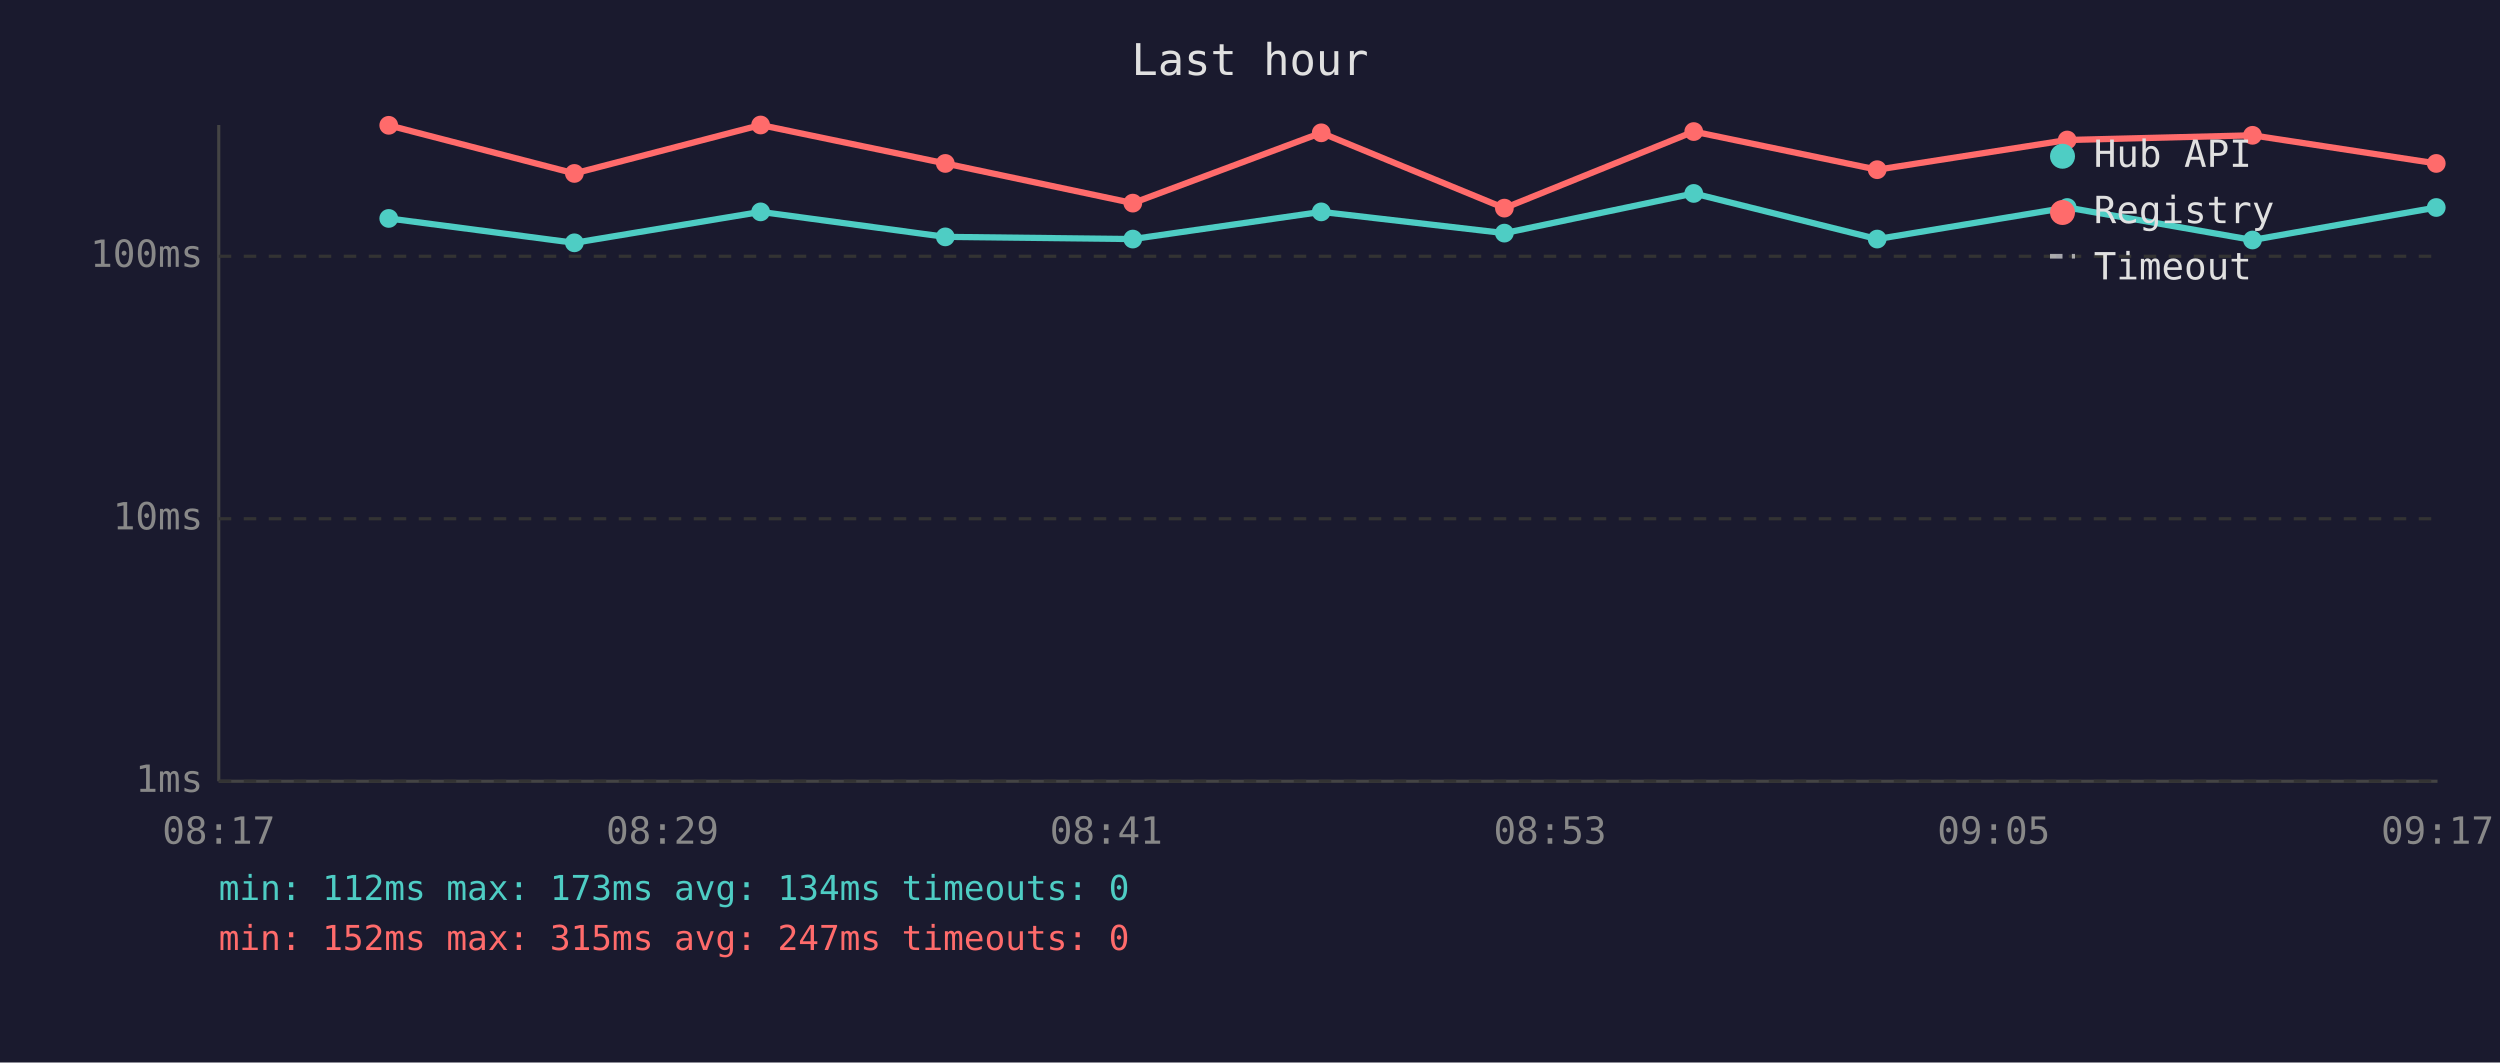
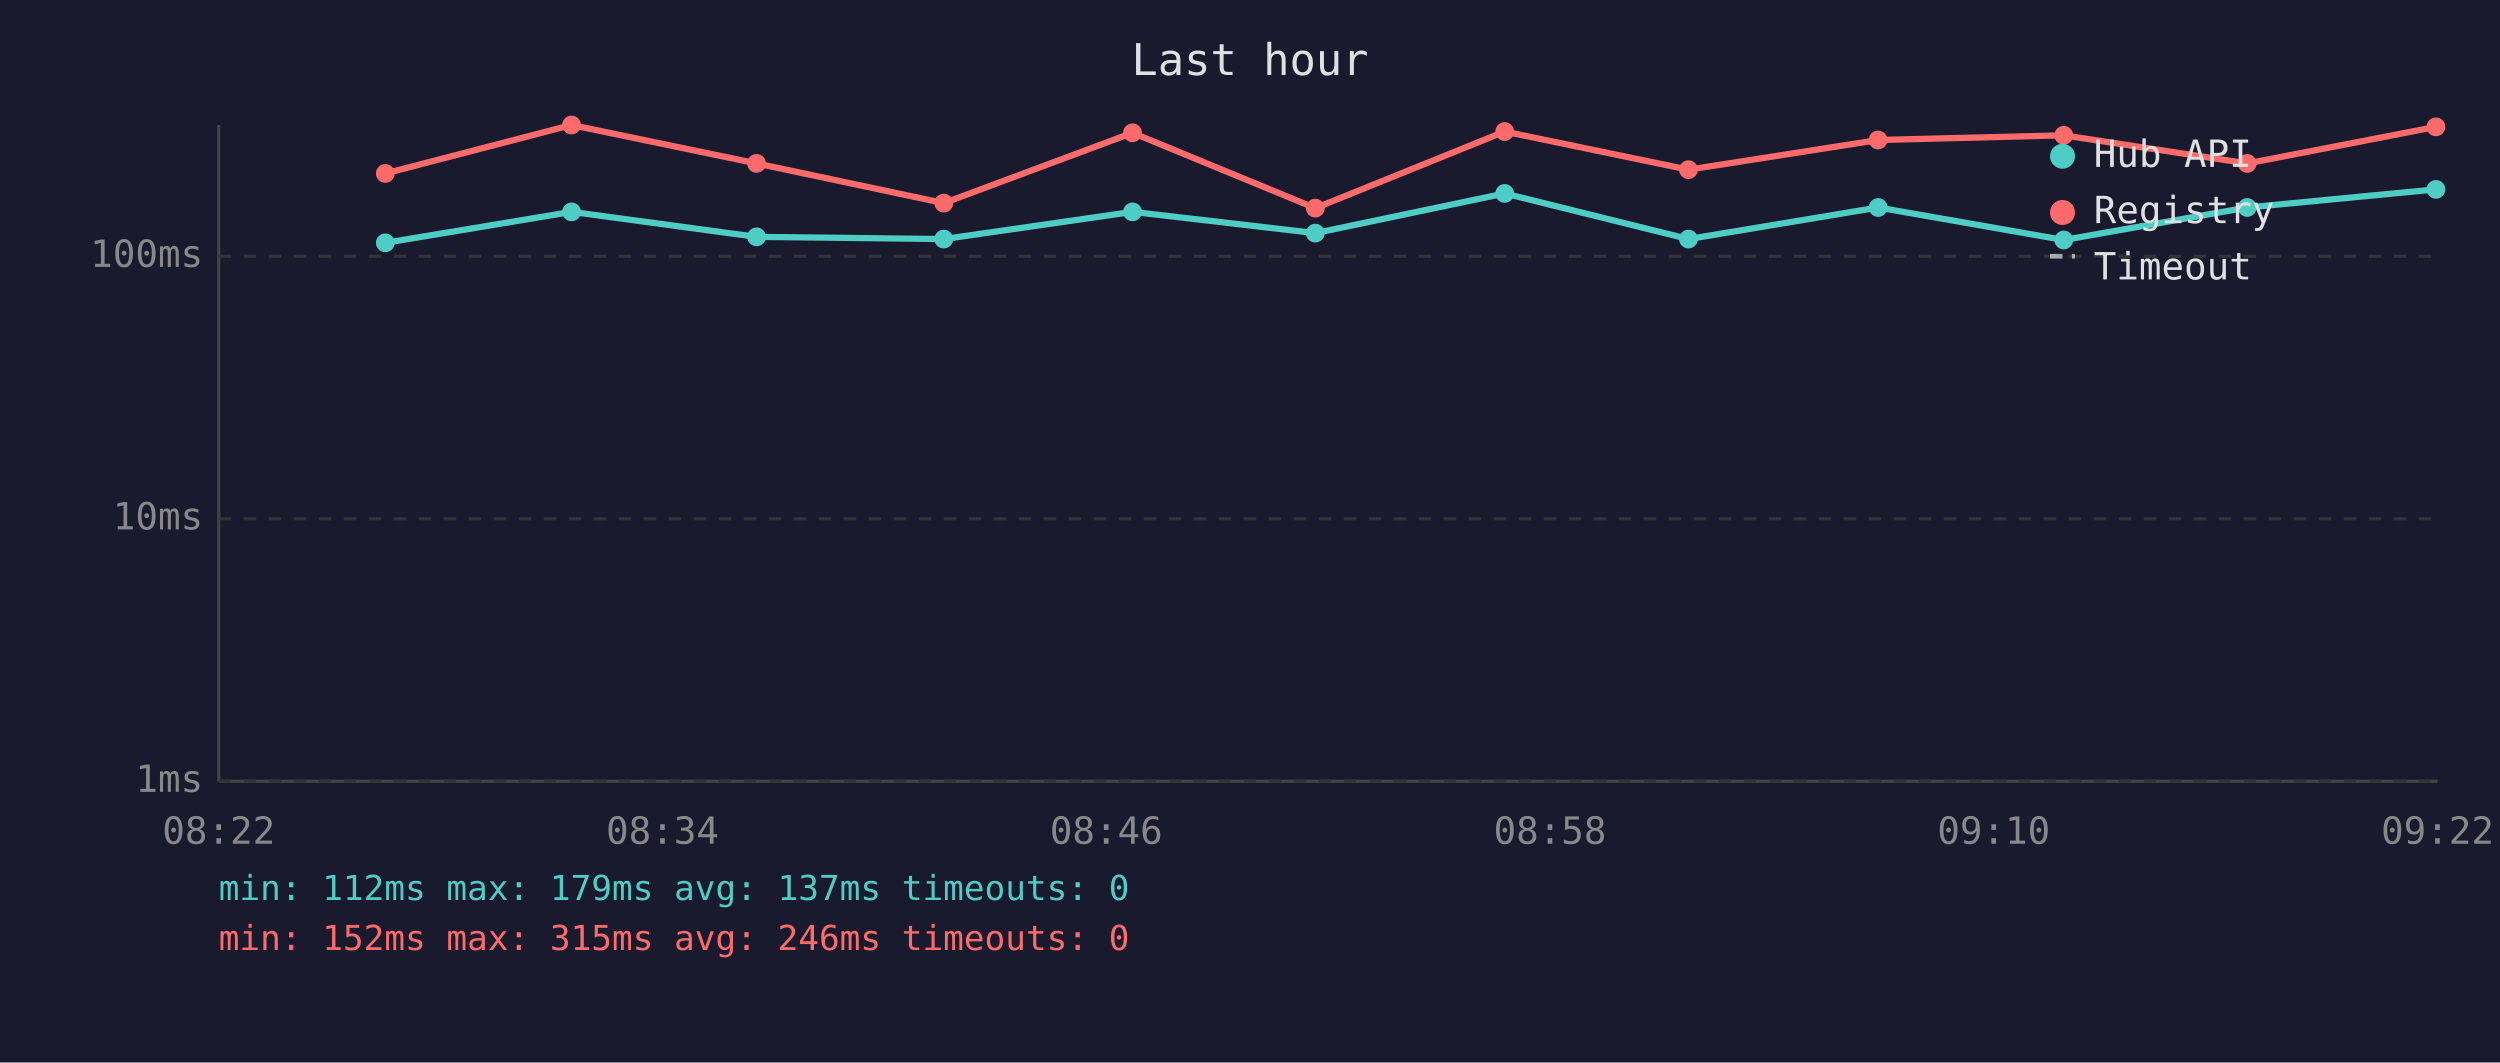
<svg xmlns="http://www.w3.org/2000/svg" viewBox="0 0 800 340" font-family="monospace" font-size="12">
  <rect width="800" height="340" fill="#1a1a2e" />
  <text x="400" y="24" fill="#e0e0e0" font-size="14" text-anchor="middle">Last hour</text>
  <line x1="70" y1="40" x2="70" y2="250" stroke="#444" stroke-width="1" />
  <line x1="70" y1="250" x2="780" y2="250" stroke="#444" stroke-width="1" />
  <line x1="70" y1="250" x2="780" y2="250" stroke="#333" stroke-width="1" stroke-dasharray="4" />
  <text x="65" y="250" fill="#888" text-anchor="end" dominant-baseline="middle">1ms</text>
  <line x1="70" y1="166" x2="780" y2="166" stroke="#333" stroke-width="1" stroke-dasharray="4" />
  <text x="65" y="166" fill="#888" text-anchor="end" dominant-baseline="middle">10ms</text>
  <line x1="70" y1="82" x2="780" y2="82" stroke="#333" stroke-width="1" stroke-dasharray="4" />
  <text x="65" y="82" fill="#888" text-anchor="end" dominant-baseline="middle">100ms</text>
-   <text x="70" y="270" fill="#888" text-anchor="middle">08:17</text>
-   <text x="212" y="270" fill="#888" text-anchor="middle">08:29</text>
-   <text x="354" y="270" fill="#888" text-anchor="middle">08:41</text>
-   <text x="496" y="270" fill="#888" text-anchor="middle">08:53</text>
-   <text x="638" y="270" fill="#888" text-anchor="middle">09:05</text>
-   <text x="780" y="270" fill="#888" text-anchor="middle">09:17</text>
-   <polyline points="124.4,69.9 183.8,77.7 243.4,67.8 302.5,75.8 362.5,76.5 422.8,67.8 481.4,74.6 542.0,61.9 600.7,76.5 661.5,66.4 720.8,76.8 779.6,66.4" fill="none" stroke="#4ecdc4" stroke-width="2" opacity="1" />
-   <circle cx="124.4" cy="69.9" r="3" fill="#4ecdc4" />
-   <circle cx="183.8" cy="77.7" r="3" fill="#4ecdc4" />
-   <circle cx="243.4" cy="67.8" r="3" fill="#4ecdc4" />
-   <circle cx="302.5" cy="75.8" r="3" fill="#4ecdc4" />
-   <circle cx="362.5" cy="76.5" r="3" fill="#4ecdc4" />
-   <circle cx="422.8" cy="67.8" r="3" fill="#4ecdc4" />
-   <circle cx="481.4" cy="74.6" r="3" fill="#4ecdc4" />
-   <circle cx="542.0" cy="61.9" r="3" fill="#4ecdc4" />
-   <circle cx="600.7" cy="76.5" r="3" fill="#4ecdc4" />
-   <circle cx="661.5" cy="66.4" r="3" fill="#4ecdc4" />
-   <circle cx="720.8" cy="76.8" r="3" fill="#4ecdc4" />
-   <circle cx="779.6" cy="66.4" r="3" fill="#4ecdc4" />
-   <polyline points="124.4,40.1 183.8,55.5 243.4,40.0 302.5,52.3 362.5,65.0 422.8,42.5 481.4,66.6 542.0,42.1 600.7,54.3 661.5,44.8 720.8,43.3 779.6,52.3" fill="none" stroke="#ff6b6b" stroke-width="2" opacity="1" />
-   <circle cx="124.4" cy="40.1" r="3" fill="#ff6b6b" />
-   <circle cx="183.8" cy="55.5" r="3" fill="#ff6b6b" />
-   <circle cx="243.4" cy="40.0" r="3" fill="#ff6b6b" />
-   <circle cx="302.5" cy="52.3" r="3" fill="#ff6b6b" />
-   <circle cx="362.5" cy="65.0" r="3" fill="#ff6b6b" />
-   <circle cx="422.8" cy="42.5" r="3" fill="#ff6b6b" />
-   <circle cx="481.4" cy="66.6" r="3" fill="#ff6b6b" />
-   <circle cx="542.0" cy="42.1" r="3" fill="#ff6b6b" />
-   <circle cx="600.7" cy="54.3" r="3" fill="#ff6b6b" />
-   <circle cx="661.5" cy="44.8" r="3" fill="#ff6b6b" />
-   <circle cx="720.8" cy="43.3" r="3" fill="#ff6b6b" />
-   <circle cx="779.6" cy="52.3" r="3" fill="#ff6b6b" />
+   <text x="70" y="270" fill="#888" text-anchor="middle">08:22</text>
+   <text x="212" y="270" fill="#888" text-anchor="middle">08:34</text>
+   <text x="354" y="270" fill="#888" text-anchor="middle">08:46</text>
+   <text x="496" y="270" fill="#888" text-anchor="middle">08:58</text>
+   <text x="638" y="270" fill="#888" text-anchor="middle">09:10</text>
+   <text x="780" y="270" fill="#888" text-anchor="middle">09:22</text>
+   <polyline points="123.3,77.7 182.9,67.8 242.1,75.8 302.0,76.5 362.4,67.8 420.9,74.6 481.5,61.9 540.3,76.5 601.0,66.4 660.4,76.8 719.1,66.4 779.5,60.6" fill="none" stroke="#4ecdc4" stroke-width="2" opacity="1" />
+   <circle cx="123.3" cy="77.7" r="3" fill="#4ecdc4" />
+   <circle cx="182.9" cy="67.8" r="3" fill="#4ecdc4" />
+   <circle cx="242.1" cy="75.8" r="3" fill="#4ecdc4" />
+   <circle cx="302.0" cy="76.5" r="3" fill="#4ecdc4" />
+   <circle cx="362.4" cy="67.8" r="3" fill="#4ecdc4" />
+   <circle cx="420.9" cy="74.6" r="3" fill="#4ecdc4" />
+   <circle cx="481.5" cy="61.9" r="3" fill="#4ecdc4" />
+   <circle cx="540.3" cy="76.5" r="3" fill="#4ecdc4" />
+   <circle cx="601.0" cy="66.4" r="3" fill="#4ecdc4" />
+   <circle cx="660.4" cy="76.8" r="3" fill="#4ecdc4" />
+   <circle cx="719.1" cy="66.4" r="3" fill="#4ecdc4" />
+   <circle cx="779.5" cy="60.6" r="3" fill="#4ecdc4" />
+   <polyline points="123.3,55.5 182.9,40.0 242.1,52.3 302.0,65.0 362.4,42.5 420.9,66.6 481.5,42.1 540.3,54.3 601.0,44.8 660.4,43.3 719.1,52.3 779.5,40.6" fill="none" stroke="#ff6b6b" stroke-width="2" opacity="1" />
+   <circle cx="123.3" cy="55.5" r="3" fill="#ff6b6b" />
+   <circle cx="182.9" cy="40.0" r="3" fill="#ff6b6b" />
+   <circle cx="242.1" cy="52.3" r="3" fill="#ff6b6b" />
+   <circle cx="302.0" cy="65.0" r="3" fill="#ff6b6b" />
+   <circle cx="362.4" cy="42.5" r="3" fill="#ff6b6b" />
+   <circle cx="420.9" cy="66.6" r="3" fill="#ff6b6b" />
+   <circle cx="481.5" cy="42.1" r="3" fill="#ff6b6b" />
+   <circle cx="540.3" cy="54.3" r="3" fill="#ff6b6b" />
+   <circle cx="601.0" cy="44.8" r="3" fill="#ff6b6b" />
+   <circle cx="660.4" cy="43.3" r="3" fill="#ff6b6b" />
+   <circle cx="719.1" cy="52.3" r="3" fill="#ff6b6b" />
+   <circle cx="779.5" cy="40.6" r="3" fill="#ff6b6b" />
  <circle cx="660" cy="50" r="4" fill="#4ecdc4" />
  <text x="670" y="50" fill="#e0e0e0" dominant-baseline="middle">Hub API</text>
  <circle cx="660" cy="68" r="4" fill="#ff6b6b" />
  <text x="670" y="68" fill="#e0e0e0" dominant-baseline="middle">Registry</text>
  <line x1="656" y1="82" x2="664" y2="82" stroke="#e0e0e0" stroke-width="1.5" stroke-dasharray="4,3" opacity="0.7" />
  <text x="670" y="86" fill="#e0e0e0" dominant-baseline="middle">Timeout</text>
-   <text x="70" y="288" fill="#4ecdc4" font-size="11">min: 112ms  max: 173ms  avg: 134ms  timeouts: 0</text>
-   <text x="70" y="304" fill="#ff6b6b" font-size="11">min: 152ms  max: 315ms  avg: 247ms  timeouts: 0</text>
+   <text x="70" y="288" fill="#4ecdc4" font-size="11">min: 112ms  max: 179ms  avg: 137ms  timeouts: 0</text>
+   <text x="70" y="304" fill="#ff6b6b" font-size="11">min: 152ms  max: 315ms  avg: 246ms  timeouts: 0</text>
</svg>
